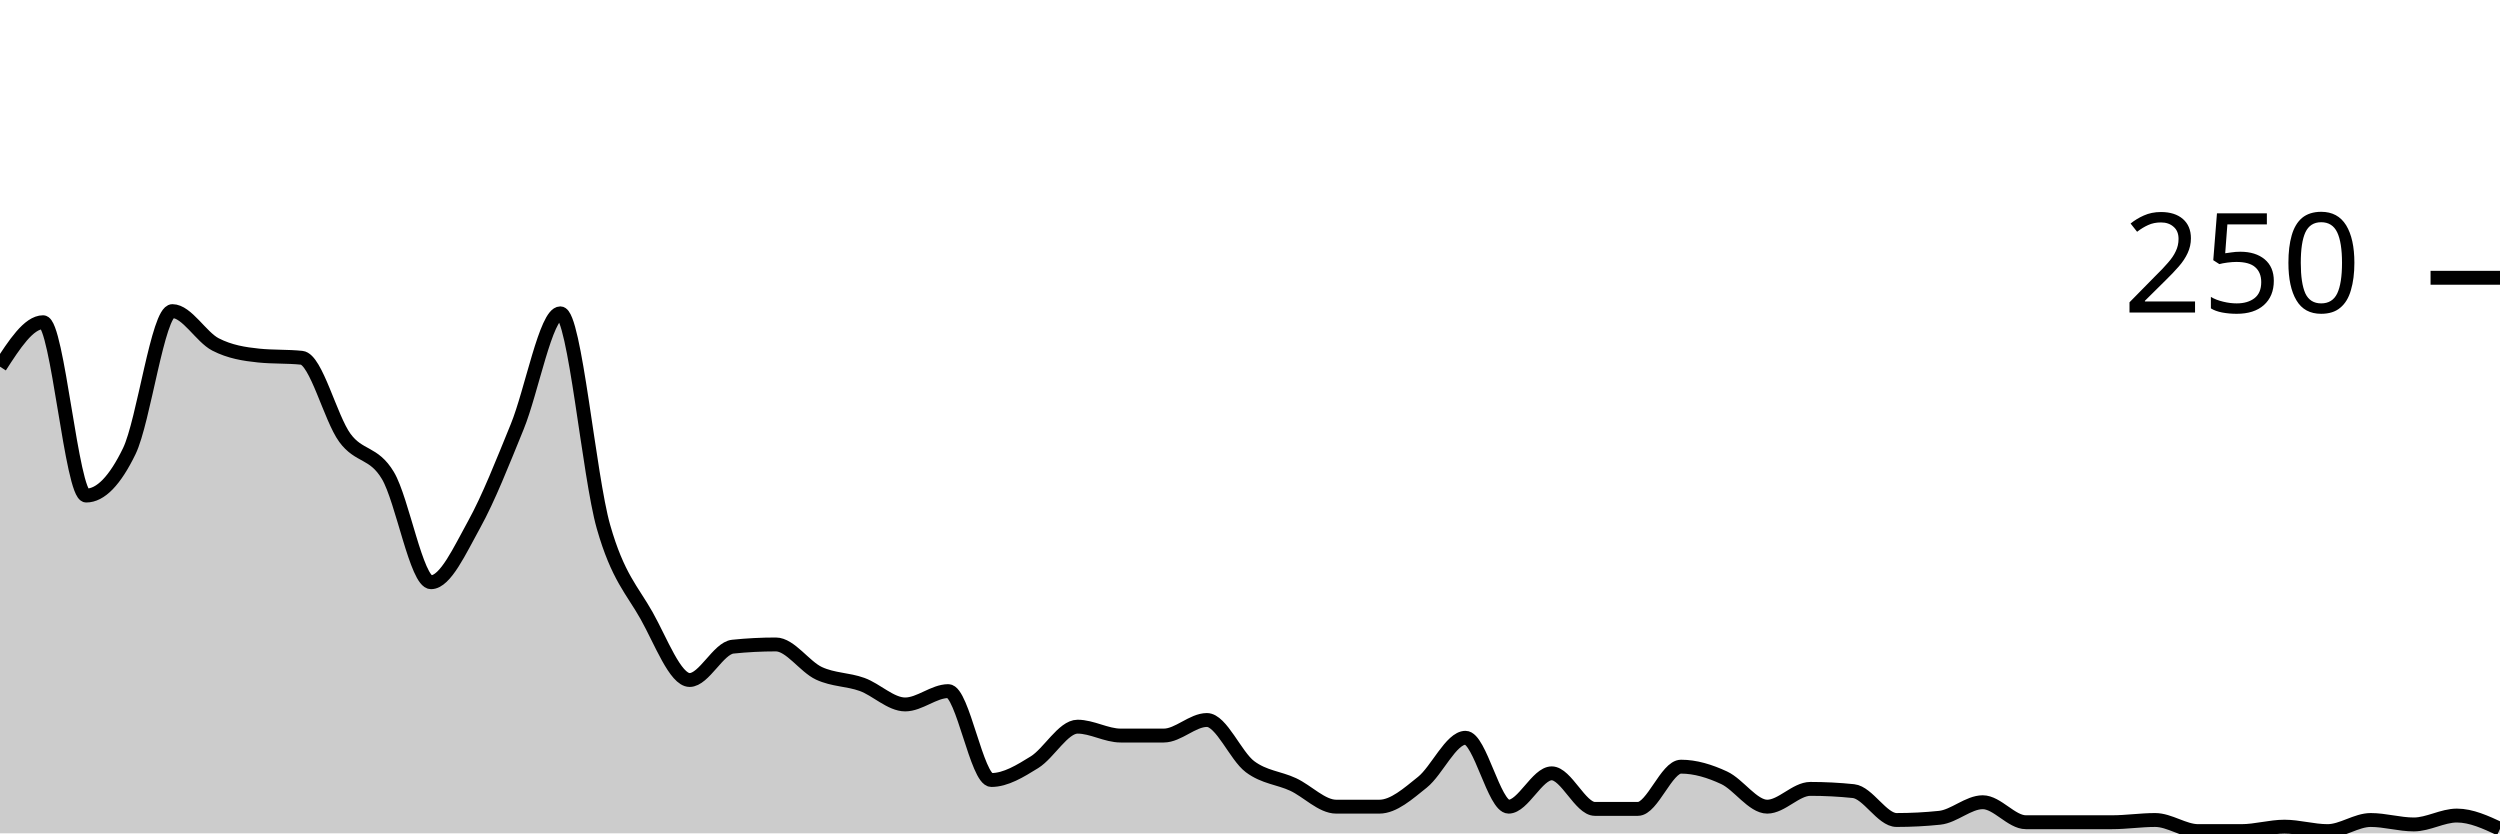
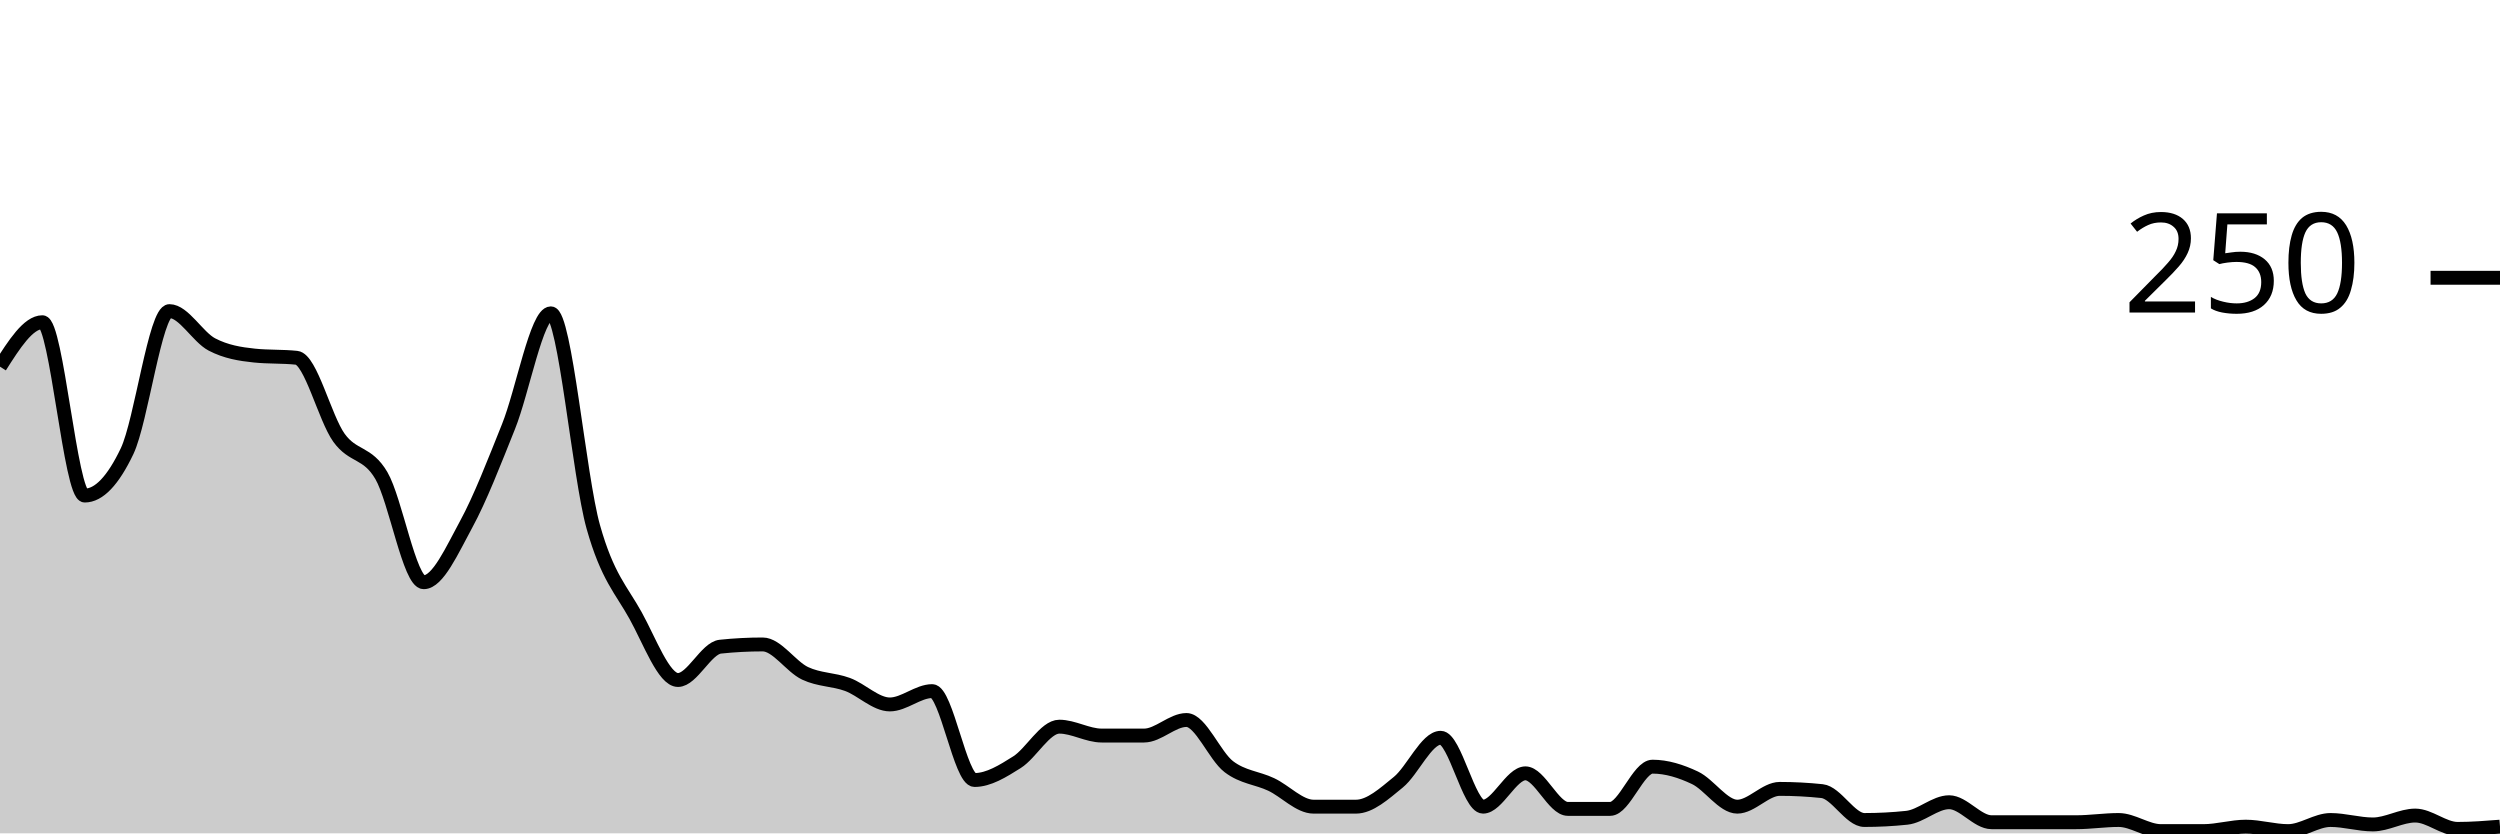
<svg xmlns="http://www.w3.org/2000/svg" viewBox="0 0 180 60">
  <g transform="translate(0,20)">
-     <path class="area" fill="rgba(0, 0, 0, 0.2)" d="M0,6.4C1.034,4.8,2.069,3.2,3.103,3.2C4.138,3.2,5.172,15.68,6.207,15.68C7.241,15.68,8.276,14.613,9.31,12.48C10.345,10.347,11.379,2.4,12.414,2.4C13.448,2.4,14.483,4.267,15.517,4.8C16.552,5.333,17.586,5.493,18.621,5.6C19.655,5.707,20.69,5.653,21.724,5.76C22.759,5.867,23.793,10.107,24.828,11.52C25.862,12.933,26.897,12.507,27.931,14.24C28.966,15.973,30,21.92,31.034,21.92C32.069,21.92,33.103,19.627,34.138,17.76C35.172,15.893,36.207,13.253,37.241,10.72C38.276,8.187,39.31,2.56,40.345,2.56C41.379,2.56,42.414,14.293,43.448,17.92C44.483,21.547,45.517,22.48,46.552,24.32C47.586,26.16,48.621,28.96,49.655,28.96C50.69,28.96,51.724,26.667,52.759,26.56C53.793,26.453,54.828,26.4,55.862,26.4C56.897,26.4,57.931,28,58.966,28.48C60,28.96,61.034,28.907,62.069,29.28C63.103,29.653,64.138,30.72,65.172,30.72C66.207,30.72,67.241,29.76,68.276,29.76C69.31,29.76,70.345,36.16,71.379,36.16C72.414,36.16,73.448,35.52,74.483,34.88C75.517,34.24,76.552,32.32,77.586,32.32C78.621,32.32,79.655,32.96,80.69,32.96C81.724,32.96,82.759,32.96,83.793,32.96C84.828,32.96,85.862,31.84,86.897,31.84C87.931,31.84,88.966,34.427,90,35.2C91.034,35.973,92.069,36,93.103,36.48C94.138,36.96,95.172,38.08,96.207,38.08C97.241,38.08,98.276,38.08,99.31,38.08C100.345,38.08,101.379,37.147,102.414,36.32C103.448,35.493,104.483,33.12,105.517,33.12C106.552,33.12,107.586,38.08,108.621,38.08C109.655,38.08,110.69,35.68,111.724,35.68C112.759,35.68,113.793,38.24,114.828,38.24C115.862,38.24,116.897,38.24,117.931,38.24C118.966,38.24,120,35.2,121.034,35.2C122.069,35.2,123.103,35.52,124.138,36C125.172,36.48,126.207,38.08,127.241,38.08C128.276,38.08,129.31,36.8,130.345,36.8C131.379,36.8,132.414,36.853,133.448,36.96C134.483,37.067,135.517,39.04,136.552,39.04C137.586,39.04,138.621,38.987,139.655,38.88C140.69,38.773,141.724,37.76,142.759,37.76C143.793,37.76,144.828,39.2,145.862,39.2C146.897,39.2,147.931,39.2,148.966,39.2C150,39.2,151.034,39.2,152.069,39.2C153.103,39.2,154.138,39.04,155.172,39.04C156.207,39.04,157.241,39.84,158.276,39.84C159.31,39.84,160.345,39.84,161.379,39.84C162.414,39.84,163.448,39.52,164.483,39.52C165.517,39.52,166.552,39.84,167.586,39.84C168.621,39.84,169.655,39.04,170.69,39.04C171.724,39.04,172.759,39.36,173.793,39.36C174.828,39.36,175.862,38.72,176.897,38.72C177.931,38.72,178.966,39.2,180,39.68L180,40C178.966,40,177.931,40,176.897,40C175.862,40,174.828,40,173.793,40C172.759,40,171.724,40,170.69,40C169.655,40,168.621,40,167.586,40C166.552,40,165.517,40,164.483,40C163.448,40,162.414,40,161.379,40C160.345,40,159.31,40,158.276,40C157.241,40,156.207,40,155.172,40C154.138,40,153.103,40,152.069,40C151.034,40,150,40,148.966,40C147.931,40,146.897,40,145.862,40C144.828,40,143.793,40,142.759,40C141.724,40,140.69,40,139.655,40C138.621,40,137.586,40,136.552,40C135.517,40,134.483,40,133.448,40C132.414,40,131.379,40,130.345,40C129.31,40,128.276,40,127.241,40C126.207,40,125.172,40,124.138,40C123.103,40,122.069,40,121.034,40C120,40,118.966,40,117.931,40C116.897,40,115.862,40,114.828,40C113.793,40,112.759,40,111.724,40C110.69,40,109.655,40,108.621,40C107.586,40,106.552,40,105.517,40C104.483,40,103.448,40,102.414,40C101.379,40,100.345,40,99.31,40C98.276,40,97.241,40,96.207,40C95.172,40,94.138,40,93.103,40C92.069,40,91.034,40,90,40C88.966,40,87.931,40,86.897,40C85.862,40,84.828,40,83.793,40C82.759,40,81.724,40,80.69,40C79.655,40,78.621,40,77.586,40C76.552,40,75.517,40,74.483,40C73.448,40,72.414,40,71.379,40C70.345,40,69.31,40,68.276,40C67.241,40,66.207,40,65.172,40C64.138,40,63.103,40,62.069,40C61.034,40,60,40,58.966,40C57.931,40,56.897,40,55.862,40C54.828,40,53.793,40,52.759,40C51.724,40,50.69,40,49.655,40C48.621,40,47.586,40,46.552,40C45.517,40,44.483,40,43.448,40C42.414,40,41.379,40,40.345,40C39.31,40,38.276,40,37.241,40C36.207,40,35.172,40,34.138,40C33.103,40,32.069,40,31.034,40C30,40,28.966,40,27.931,40C26.897,40,25.862,40,24.828,40C23.793,40,22.759,40,21.724,40C20.69,40,19.655,40,18.621,40C17.586,40,16.552,40,15.517,40C14.483,40,13.448,40,12.414,40C11.379,40,10.345,40,9.31,40C8.276,40,7.241,40,6.207,40C5.172,40,4.138,40,3.103,40C2.069,40,1.034,40,0,40Z" />
-     <path class="line" stroke="black" fill="none" d="M0,6.4C1.034,4.8,2.069,3.2,3.103,3.2C4.138,3.2,5.172,15.68,6.207,15.68C7.241,15.68,8.276,14.613,9.31,12.48C10.345,10.347,11.379,2.4,12.414,2.4C13.448,2.4,14.483,4.267,15.517,4.8C16.552,5.333,17.586,5.493,18.621,5.6C19.655,5.707,20.69,5.653,21.724,5.76C22.759,5.867,23.793,10.107,24.828,11.52C25.862,12.933,26.897,12.507,27.931,14.24C28.966,15.973,30,21.92,31.034,21.92C32.069,21.92,33.103,19.627,34.138,17.76C35.172,15.893,36.207,13.253,37.241,10.72C38.276,8.187,39.31,2.56,40.345,2.56C41.379,2.56,42.414,14.293,43.448,17.92C44.483,21.547,45.517,22.48,46.552,24.32C47.586,26.16,48.621,28.96,49.655,28.96C50.69,28.96,51.724,26.667,52.759,26.56C53.793,26.453,54.828,26.4,55.862,26.4C56.897,26.4,57.931,28,58.966,28.48C60,28.96,61.034,28.907,62.069,29.28C63.103,29.653,64.138,30.72,65.172,30.72C66.207,30.72,67.241,29.76,68.276,29.76C69.31,29.76,70.345,36.16,71.379,36.16C72.414,36.16,73.448,35.52,74.483,34.88C75.517,34.24,76.552,32.32,77.586,32.32C78.621,32.32,79.655,32.96,80.69,32.96C81.724,32.96,82.759,32.96,83.793,32.96C84.828,32.96,85.862,31.84,86.897,31.84C87.931,31.84,88.966,34.427,90,35.2C91.034,35.973,92.069,36,93.103,36.48C94.138,36.96,95.172,38.08,96.207,38.08C97.241,38.08,98.276,38.08,99.31,38.08C100.345,38.08,101.379,37.147,102.414,36.32C103.448,35.493,104.483,33.12,105.517,33.12C106.552,33.12,107.586,38.08,108.621,38.08C109.655,38.08,110.69,35.68,111.724,35.68C112.759,35.68,113.793,38.24,114.828,38.24C115.862,38.24,116.897,38.24,117.931,38.24C118.966,38.24,120,35.2,121.034,35.2C122.069,35.2,123.103,35.52,124.138,36C125.172,36.48,126.207,38.08,127.241,38.08C128.276,38.08,129.31,36.8,130.345,36.8C131.379,36.8,132.414,36.853,133.448,36.96C134.483,37.067,135.517,39.04,136.552,39.04C137.586,39.04,138.621,38.987,139.655,38.88C140.69,38.773,141.724,37.76,142.759,37.76C143.793,37.76,144.828,39.2,145.862,39.2C146.897,39.2,147.931,39.2,148.966,39.2C150,39.2,151.034,39.2,152.069,39.2C153.103,39.2,154.138,39.04,155.172,39.04C156.207,39.04,157.241,39.84,158.276,39.84C159.31,39.84,160.345,39.84,161.379,39.84C162.414,39.84,163.448,39.52,164.483,39.52C165.517,39.52,166.552,39.84,167.586,39.84C168.621,39.84,169.655,39.04,170.69,39.04C171.724,39.04,172.759,39.36,173.793,39.36C174.828,39.36,175.862,38.72,176.897,38.72C177.931,38.72,178.966,39.2,180,39.68" />
+     <path class="area" fill="rgba(0, 0, 0, 0.2)" d="M0,6.4C1.017,4.8,2.034,3.2,3.051,3.2C4.068,3.2,5.085,15.68,6.102,15.68C7.119,15.68,8.136,14.613,9.153,12.48C10.169,10.347,11.186,2.4,12.203,2.4C13.22,2.4,14.237,4.267,15.254,4.8C16.271,5.333,17.288,5.493,18.305,5.6C19.322,5.707,20.339,5.653,21.356,5.76C22.373,5.867,23.39,10.107,24.407,11.52C25.424,12.933,26.441,12.507,27.458,14.24C28.475,15.973,29.492,21.92,30.508,21.92C31.525,21.92,32.542,19.627,33.559,17.76C34.576,15.893,35.593,13.253,36.61,10.72C37.627,8.187,38.644,2.56,39.661,2.56C40.678,2.56,41.695,14.293,42.712,17.92C43.729,21.547,44.746,22.48,45.763,24.32C46.78,26.16,47.797,28.96,48.814,28.96C49.831,28.96,50.847,26.667,51.864,26.56C52.881,26.453,53.898,26.4,54.915,26.4C55.932,26.4,56.949,28,57.966,28.48C58.983,28.96,60,28.907,61.017,29.28C62.034,29.653,63.051,30.72,64.068,30.72C65.085,30.72,66.102,29.76,67.119,29.76C68.136,29.76,69.153,36.16,70.169,36.16C71.186,36.16,72.203,35.52,73.22,34.88C74.237,34.24,75.254,32.32,76.271,32.32C77.288,32.32,78.305,32.96,79.322,32.96C80.339,32.96,81.356,32.96,82.373,32.96C83.39,32.96,84.407,31.84,85.424,31.84C86.441,31.84,87.458,34.427,88.475,35.2C89.492,35.973,90.508,36,91.525,36.48C92.542,36.96,93.559,38.08,94.576,38.08C95.593,38.08,96.61,38.08,97.627,38.08C98.644,38.08,99.661,37.147,100.678,36.32C101.695,35.493,102.712,33.12,103.729,33.12C104.746,33.12,105.763,38.08,106.78,38.08C107.797,38.08,108.814,35.68,109.831,35.68C110.847,35.68,111.864,38.24,112.881,38.24C113.898,38.24,114.915,38.24,115.932,38.24C116.949,38.24,117.966,35.2,118.983,35.2C120,35.2,121.017,35.52,122.034,36C123.051,36.48,124.068,38.08,125.085,38.08C126.102,38.08,127.119,36.8,128.136,36.8C129.153,36.8,130.169,36.853,131.186,36.96C132.203,37.067,133.22,39.04,134.237,39.04C135.254,39.04,136.271,38.987,137.288,38.88C138.305,38.773,139.322,37.76,140.339,37.76C141.356,37.76,142.373,39.2,143.39,39.2C144.407,39.2,145.424,39.2,146.441,39.2C147.458,39.2,148.475,39.2,149.492,39.2C150.508,39.2,151.525,39.04,152.542,39.04C153.559,39.04,154.576,39.84,155.593,39.84C156.61,39.84,157.627,39.84,158.644,39.84C159.661,39.84,160.678,39.52,161.695,39.52C162.712,39.52,163.729,39.84,164.746,39.84C165.763,39.84,166.78,39.04,167.797,39.04C168.814,39.04,169.831,39.36,170.847,39.36C171.864,39.36,172.881,38.72,173.898,38.72C174.915,38.72,175.932,39.68,176.949,39.68C177.966,39.68,178.983,39.6,180,39.52L180,40C178.983,40,177.966,40,176.949,40C175.932,40,174.915,40,173.898,40C172.881,40,171.864,40,170.847,40C169.831,40,168.814,40,167.797,40C166.78,40,165.763,40,164.746,40C163.729,40,162.712,40,161.695,40C160.678,40,159.661,40,158.644,40C157.627,40,156.61,40,155.593,40C154.576,40,153.559,40,152.542,40C151.525,40,150.508,40,149.492,40C148.475,40,147.458,40,146.441,40C145.424,40,144.407,40,143.39,40C142.373,40,141.356,40,140.339,40C139.322,40,138.305,40,137.288,40C136.271,40,135.254,40,134.237,40C133.22,40,132.203,40,131.186,40C130.169,40,129.153,40,128.136,40C127.119,40,126.102,40,125.085,40C124.068,40,123.051,40,122.034,40C121.017,40,120,40,118.983,40C117.966,40,116.949,40,115.932,40C114.915,40,113.898,40,112.881,40C111.864,40,110.847,40,109.831,40C108.814,40,107.797,40,106.78,40C105.763,40,104.746,40,103.729,40C102.712,40,101.695,40,100.678,40C99.661,40,98.644,40,97.627,40C96.61,40,95.593,40,94.576,40C93.559,40,92.542,40,91.525,40C90.508,40,89.492,40,88.475,40C87.458,40,86.441,40,85.424,40C84.407,40,83.39,40,82.373,40C81.356,40,80.339,40,79.322,40C78.305,40,77.288,40,76.271,40C75.254,40,74.237,40,73.22,40C72.203,40,71.186,40,70.169,40C69.153,40,68.136,40,67.119,40C66.102,40,65.085,40,64.068,40C63.051,40,62.034,40,61.017,40C60,40,58.983,40,57.966,40C56.949,40,55.932,40,54.915,40C53.898,40,52.881,40,51.864,40C50.847,40,49.831,40,48.814,40C47.797,40,46.78,40,45.763,40C44.746,40,43.729,40,42.712,40C41.695,40,40.678,40,39.661,40C38.644,40,37.627,40,36.61,40C35.593,40,34.576,40,33.559,40C32.542,40,31.525,40,30.508,40C29.492,40,28.475,40,27.458,40C26.441,40,25.424,40,24.407,40C23.39,40,22.373,40,21.356,40C20.339,40,19.322,40,18.305,40C17.288,40,16.271,40,15.254,40C14.237,40,13.22,40,12.203,40C11.186,40,10.169,40,9.153,40C8.136,40,7.119,40,6.102,40C5.085,40,4.068,40,3.051,40C2.034,40,1.017,40,0,40Z" />
+     <path class="line" stroke="black" fill="none" d="M0,6.4C1.017,4.8,2.034,3.2,3.051,3.2C4.068,3.2,5.085,15.68,6.102,15.68C7.119,15.68,8.136,14.613,9.153,12.48C10.169,10.347,11.186,2.4,12.203,2.4C13.22,2.4,14.237,4.267,15.254,4.8C16.271,5.333,17.288,5.493,18.305,5.6C19.322,5.707,20.339,5.653,21.356,5.76C22.373,5.867,23.39,10.107,24.407,11.52C25.424,12.933,26.441,12.507,27.458,14.24C28.475,15.973,29.492,21.92,30.508,21.92C31.525,21.92,32.542,19.627,33.559,17.76C34.576,15.893,35.593,13.253,36.61,10.72C37.627,8.187,38.644,2.56,39.661,2.56C40.678,2.56,41.695,14.293,42.712,17.92C43.729,21.547,44.746,22.48,45.763,24.32C46.78,26.16,47.797,28.96,48.814,28.96C49.831,28.96,50.847,26.667,51.864,26.56C52.881,26.453,53.898,26.4,54.915,26.4C55.932,26.4,56.949,28,57.966,28.48C58.983,28.96,60,28.907,61.017,29.28C62.034,29.653,63.051,30.72,64.068,30.72C65.085,30.72,66.102,29.76,67.119,29.76C68.136,29.76,69.153,36.16,70.169,36.16C71.186,36.16,72.203,35.52,73.22,34.88C74.237,34.24,75.254,32.32,76.271,32.32C77.288,32.32,78.305,32.96,79.322,32.96C80.339,32.96,81.356,32.96,82.373,32.96C83.39,32.96,84.407,31.84,85.424,31.84C86.441,31.84,87.458,34.427,88.475,35.2C89.492,35.973,90.508,36,91.525,36.48C92.542,36.96,93.559,38.08,94.576,38.08C95.593,38.08,96.61,38.08,97.627,38.08C98.644,38.08,99.661,37.147,100.678,36.32C101.695,35.493,102.712,33.12,103.729,33.12C104.746,33.12,105.763,38.08,106.78,38.08C107.797,38.08,108.814,35.68,109.831,35.68C110.847,35.68,111.864,38.24,112.881,38.24C113.898,38.24,114.915,38.24,115.932,38.24C116.949,38.24,117.966,35.2,118.983,35.2C120,35.2,121.017,35.52,122.034,36C123.051,36.48,124.068,38.08,125.085,38.08C126.102,38.08,127.119,36.8,128.136,36.8C129.153,36.8,130.169,36.853,131.186,36.96C132.203,37.067,133.22,39.04,134.237,39.04C135.254,39.04,136.271,38.987,137.288,38.88C138.305,38.773,139.322,37.76,140.339,37.76C141.356,37.76,142.373,39.2,143.39,39.2C144.407,39.2,145.424,39.2,146.441,39.2C147.458,39.2,148.475,39.2,149.492,39.2C150.508,39.2,151.525,39.04,152.542,39.04C153.559,39.04,154.576,39.84,155.593,39.84C156.61,39.84,157.627,39.84,158.644,39.84C159.661,39.84,160.678,39.52,161.695,39.52C162.712,39.52,163.729,39.84,164.746,39.84C165.763,39.84,166.78,39.04,167.797,39.04C168.814,39.04,169.831,39.36,170.847,39.36C171.864,39.36,172.881,38.72,173.898,38.72C174.915,38.72,175.932,39.68,176.949,39.68C177.966,39.68,178.983,39.6,180,39.52" />
    <path class="axis-ceiling" stroke-width="1" stroke="black" fill="none" d="M175,0L180,0" />
    <text class="axis-ceiling-label" font-family="sans-serif" text-anchor="end" font-size="10px" x="170" y="2.5">250</text>
  </g>
</svg>
